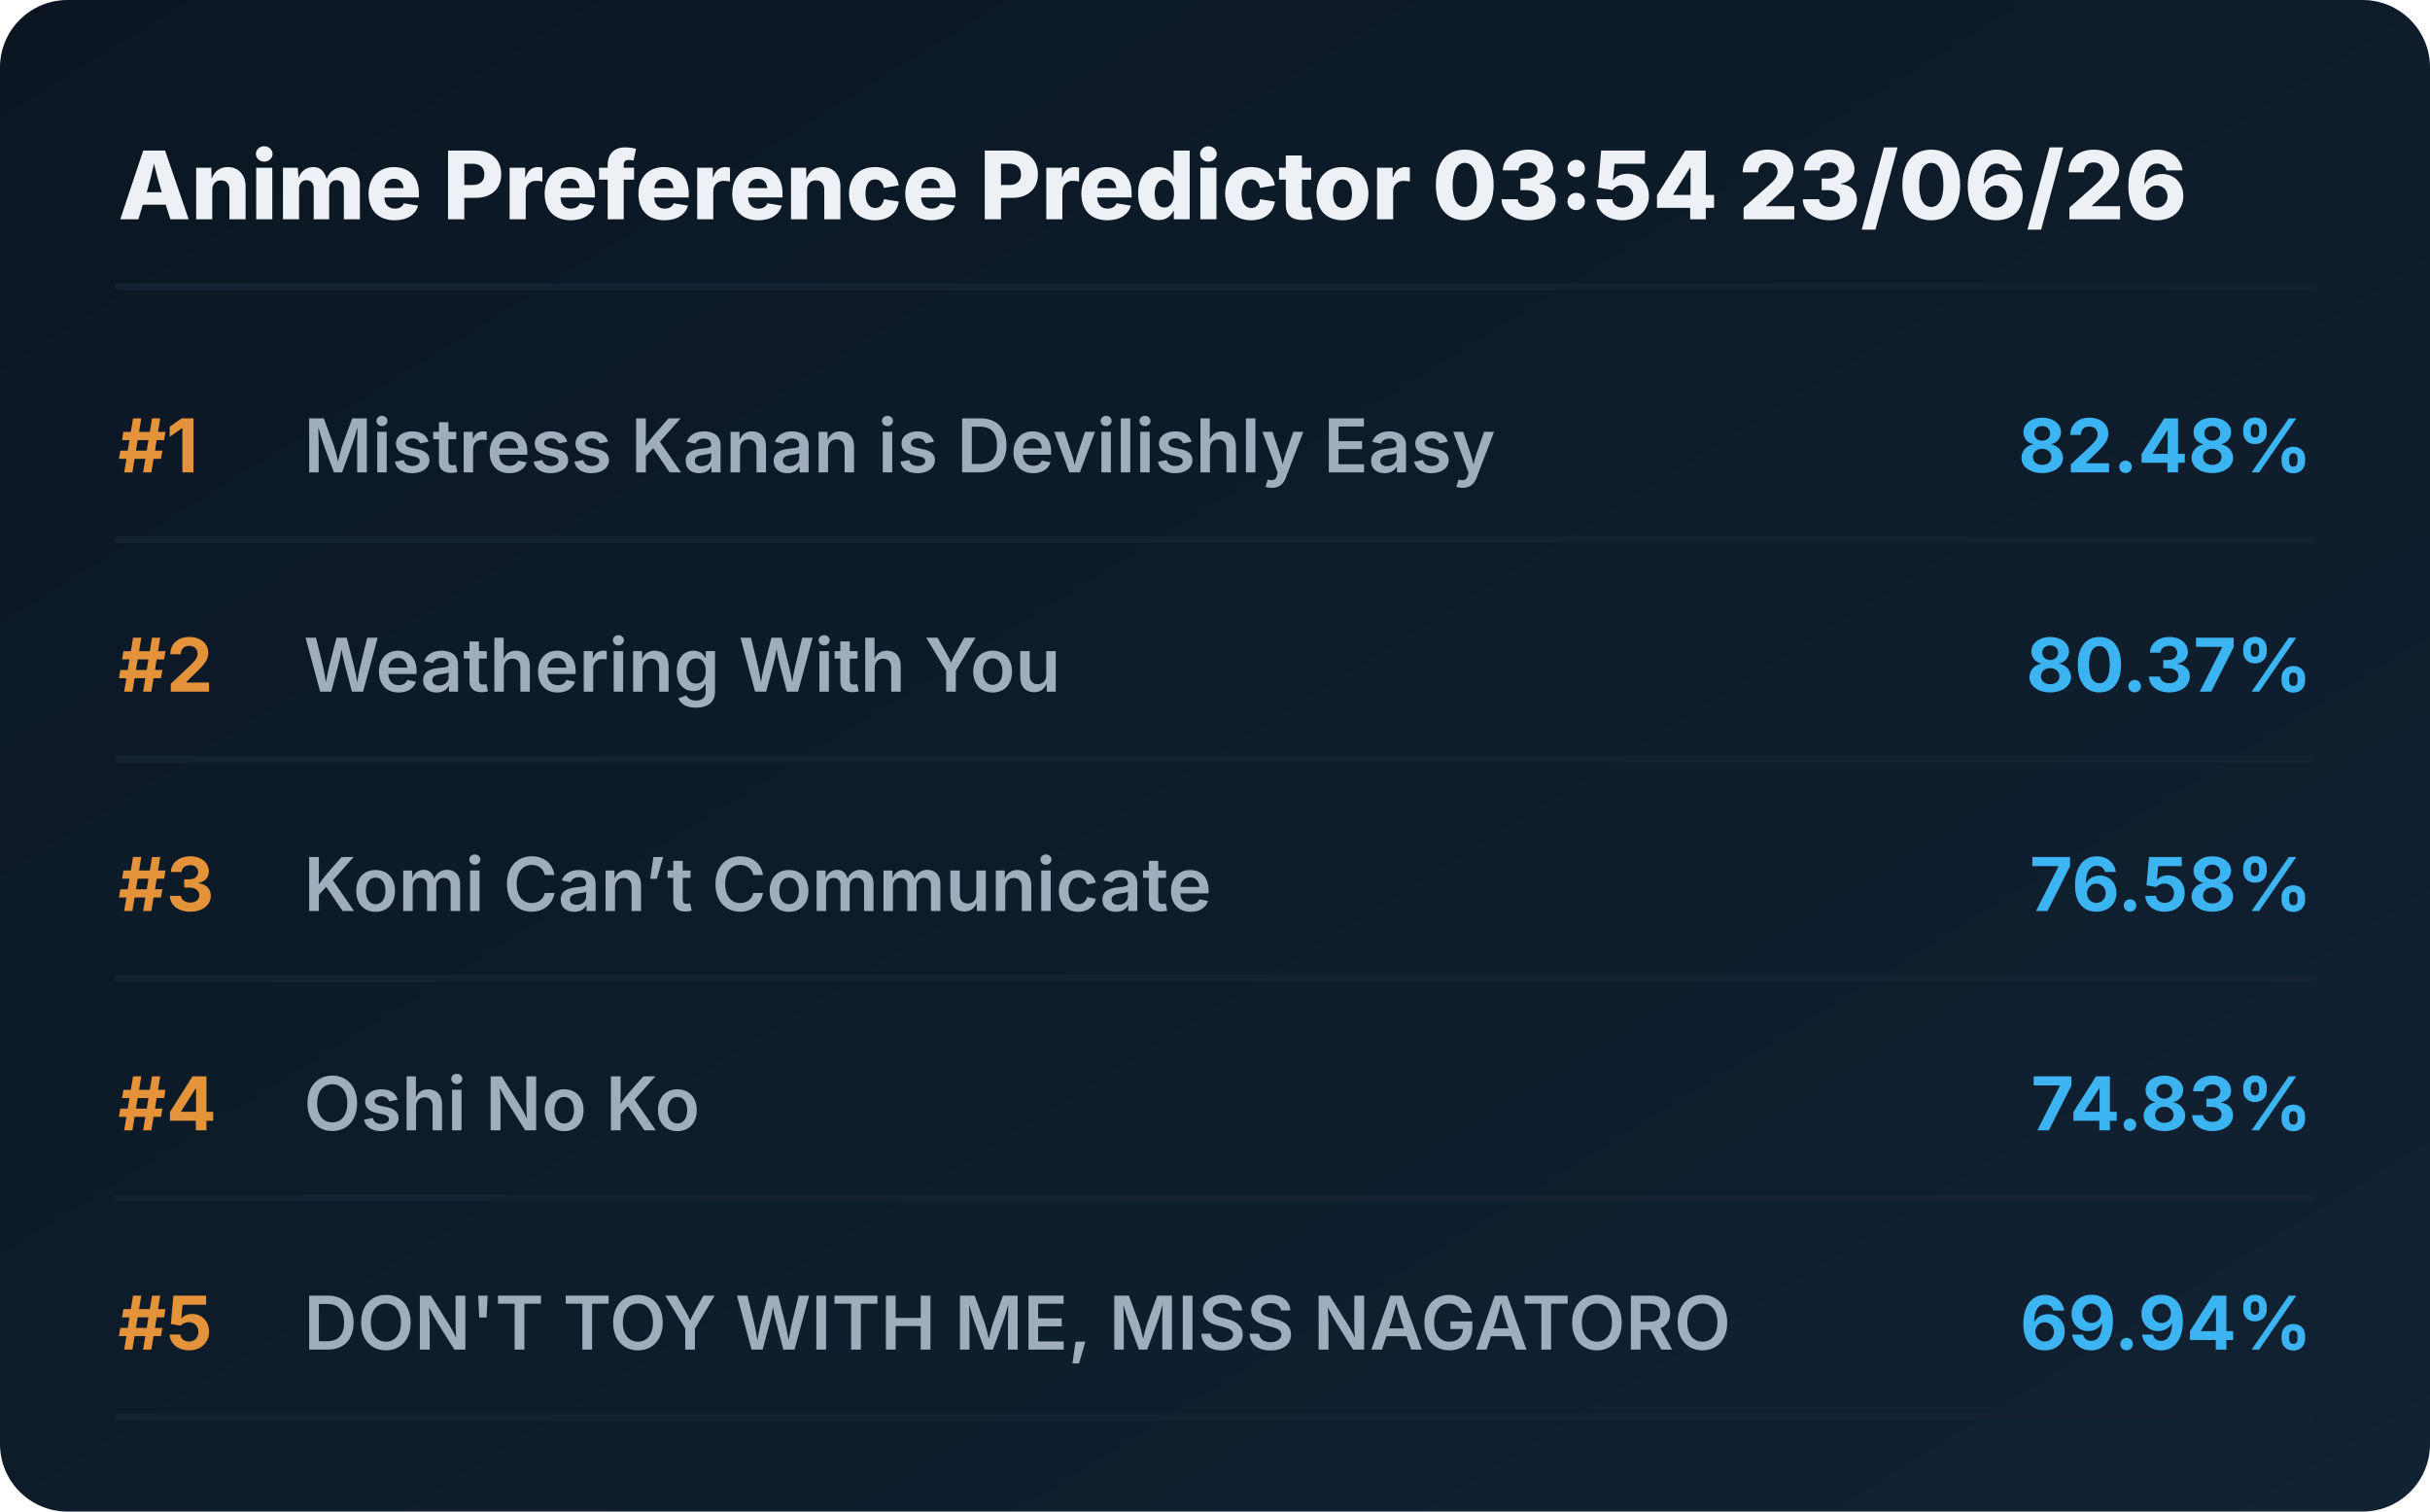
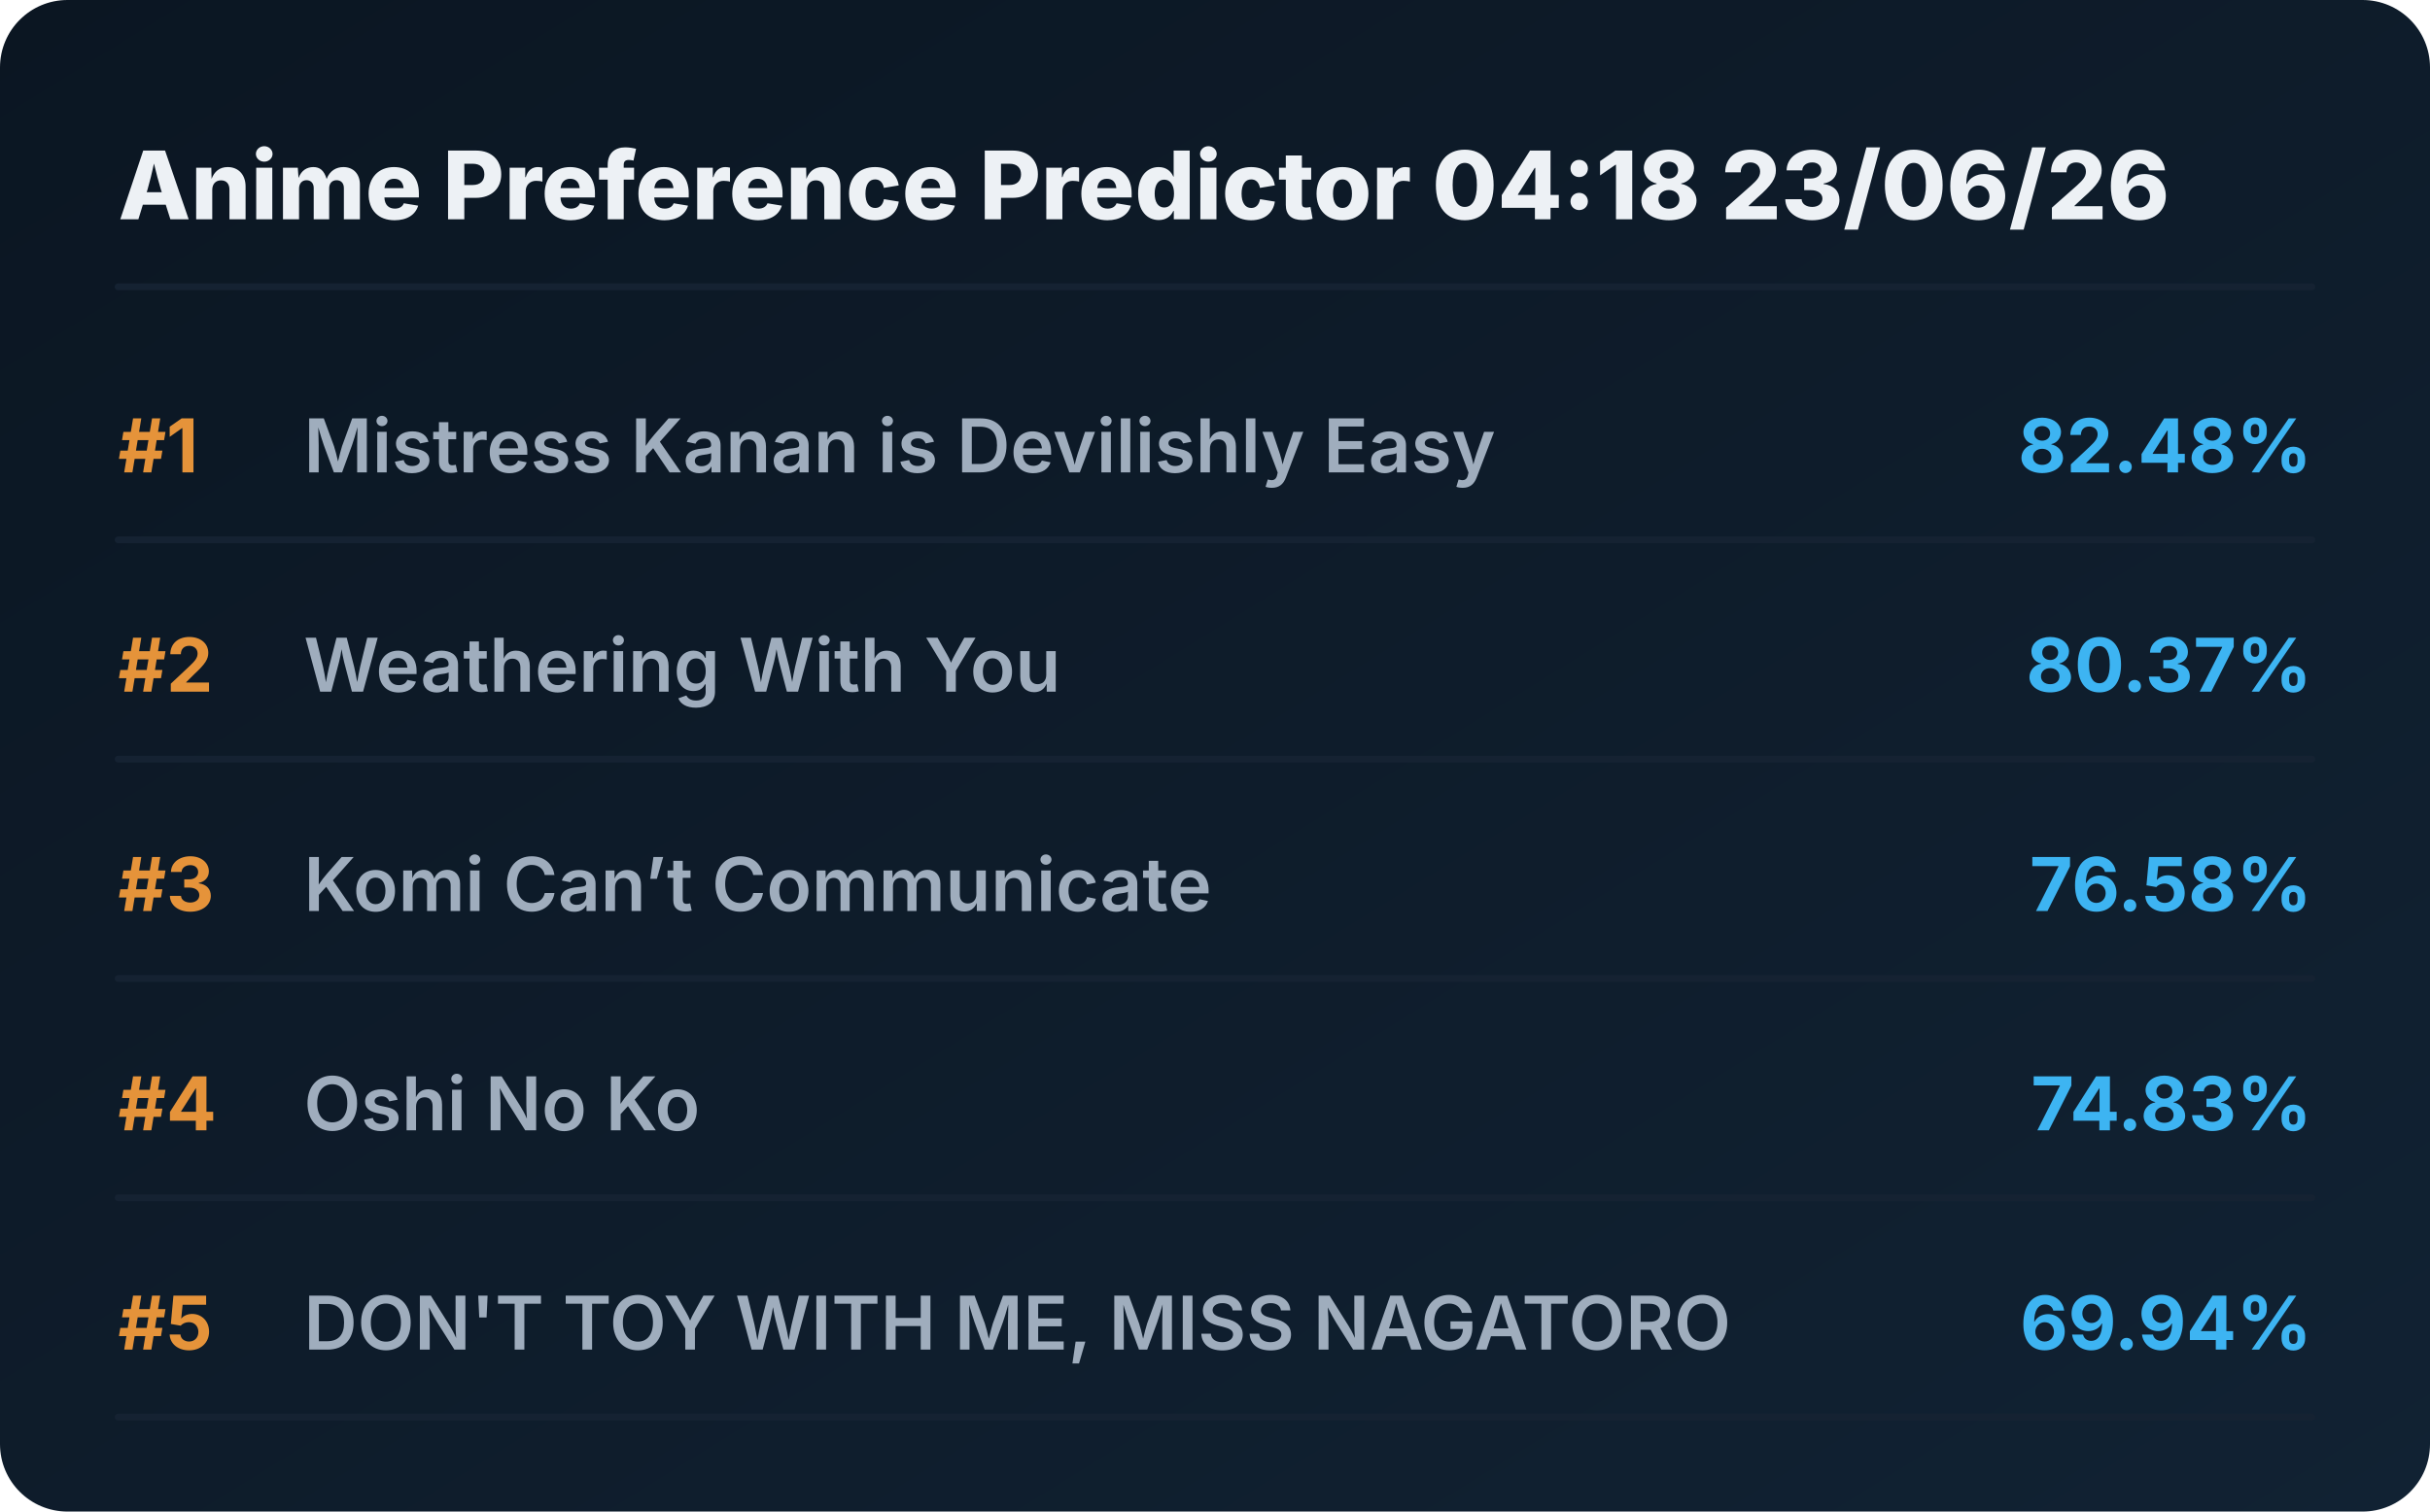
<svg xmlns="http://www.w3.org/2000/svg" viewBox="0 0 720 448" preserveAspectRatio="xMidYMid meet" style="width: 100%; height: auto; max-width: 720px;">
  <defs>
    <linearGradient id="boxGrad" x1="0%" y1="0%" x2="100%" y2="100%">
      <stop offset="0%" stop-color="#0b1622" />
      <stop offset="100%" stop-color="#112233" />
    </linearGradient>
    <clipPath id="titleClip">
      <rect x="90" y="0" width="510" height="100%" />
    </clipPath>
  </defs>
  <style>
    .bg { fill: url(#boxGrad); rx: 20px; }
    .header { font-family: 'Overpass', 'Inter', system-ui, sans-serif; font-weight: 800; font-size: 28px; fill: #edf1f5; }
    .rank { font-family: 'Overpass', 'Inter', system-ui, sans-serif; font-weight: 700; font-size: 22px; fill: #e5933a; }
    .title { font-family: 'Overpass', 'Inter', system-ui, sans-serif; font-weight: 600; font-size: 22px; fill: #9fadbd; }
    .score { font-family: 'Overpass', 'Inter', system-ui, sans-serif; font-weight: 700; font-size: 22px; fill: #3db4f2; }
    .line { stroke: #152232; stroke-width: 2; stroke-linecap: round; }
  </style>
  <rect class="bg" width="720" height="448" />
-   <text x="35" y="65" class="header">Anime Preference Predictor 03:54 23/06/26</text>
+   <text x="35" y="65" class="header">Anime Preference Predictor 04:18 23/06/26</text>
  <line x1="35" y1="85" x2="685" y2="85" class="line" />
  <g transform="translate(0, 0)">
    <text x="35" y="140" class="rank">#1</text>
    <text x="90" y="140" class="title">Mistress Kanan is Devilishly Easy</text>
    <text x="685" y="140" class="score" text-anchor="end">82.48%</text>
    <line x1="35" y1="160" x2="685" y2="160" class="line" />
  </g>
  <g transform="translate(0, 65)">
    <text x="35" y="140" class="rank">#2</text>
    <text x="90" y="140" class="title">Weathering With You</text>
    <text x="685" y="140" class="score" text-anchor="end">80.37%</text>
    <line x1="35" y1="160" x2="685" y2="160" class="line" />
  </g>
  <g transform="translate(0, 130)">
    <text x="35" y="140" class="rank">#3</text>
    <text x="90" y="140" class="title">Komi Can’t Communicate</text>
    <text x="685" y="140" class="score" text-anchor="end">76.58%</text>
    <line x1="35" y1="160" x2="685" y2="160" class="line" />
  </g>
  <g transform="translate(0, 195)">
    <text x="35" y="140" class="rank">#4</text>
    <text x="90" y="140" class="title">Oshi No Ko</text>
    <text x="685" y="140" class="score" text-anchor="end">74.83%</text>
    <line x1="35" y1="160" x2="685" y2="160" class="line" />
  </g>
  <g transform="translate(0, 260)">
    <text x="35" y="140" class="rank">#5</text>
    <text x="90" y="140" class="title">DON'T TOY WITH ME, MISS NAGATORO</text>
    <text x="685" y="140" class="score" text-anchor="end">69.94%</text>
    <line x1="35" y1="160" x2="685" y2="160" class="line" />
  </g>
</svg>
